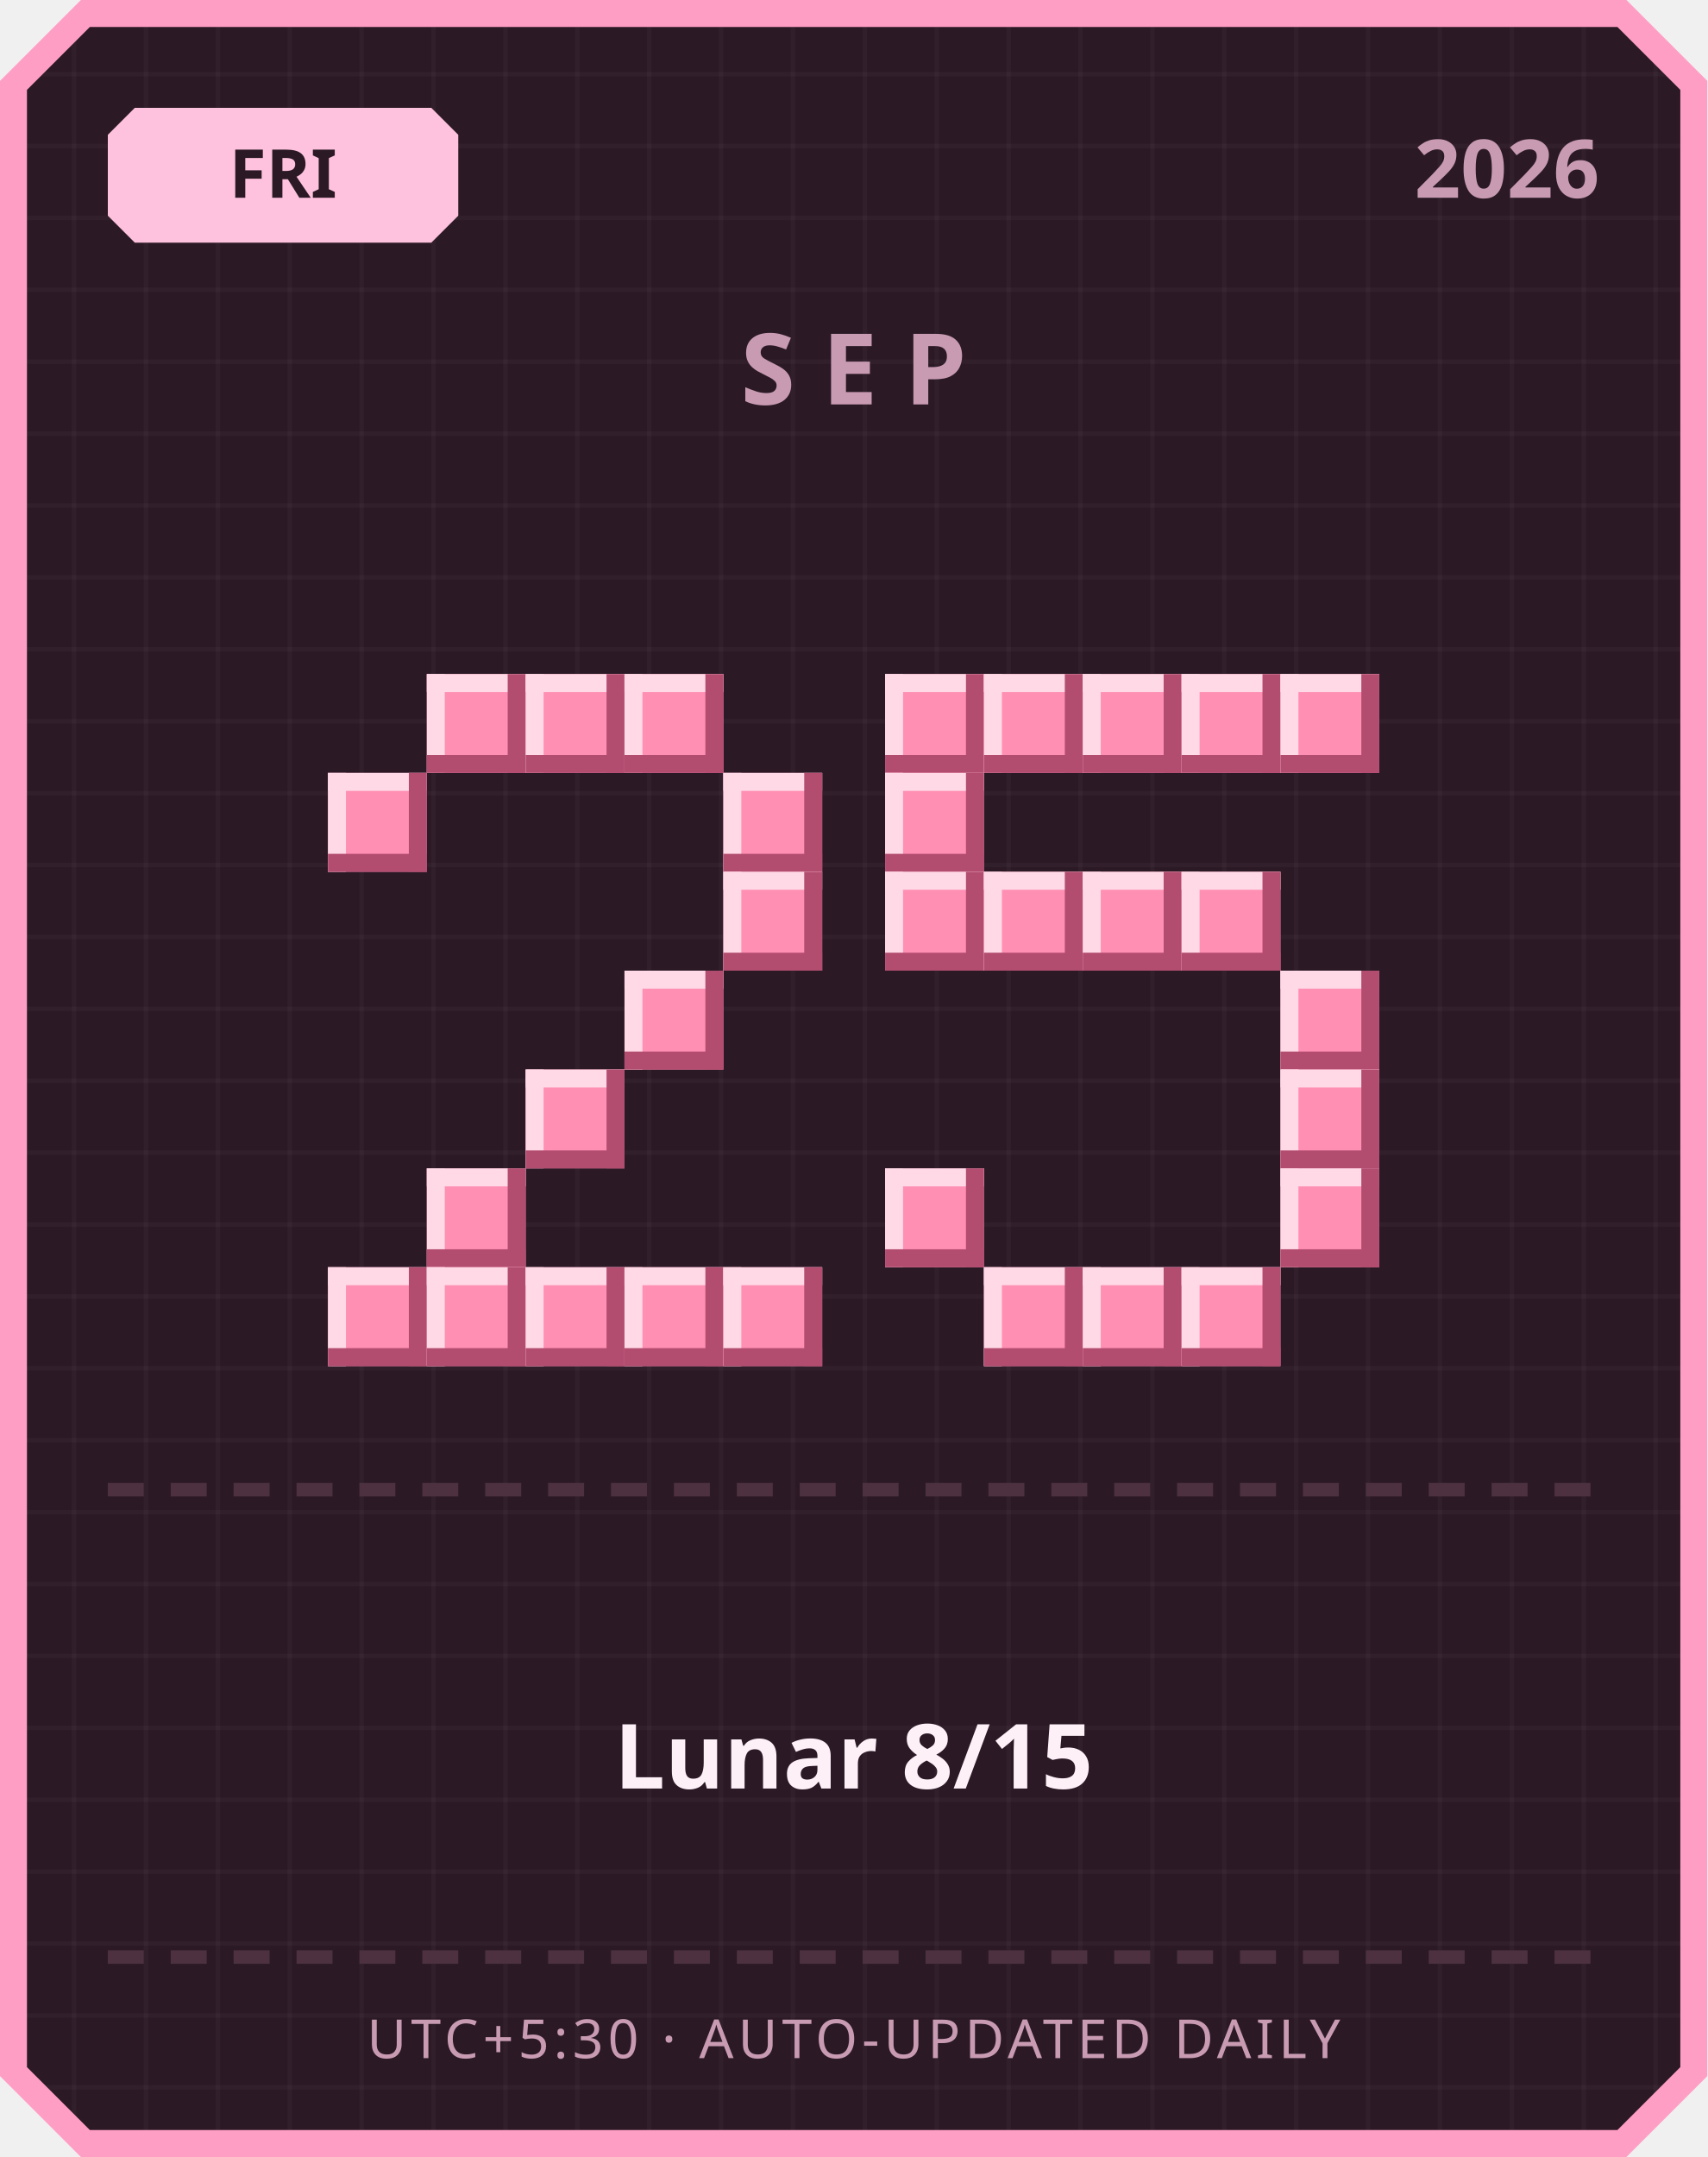
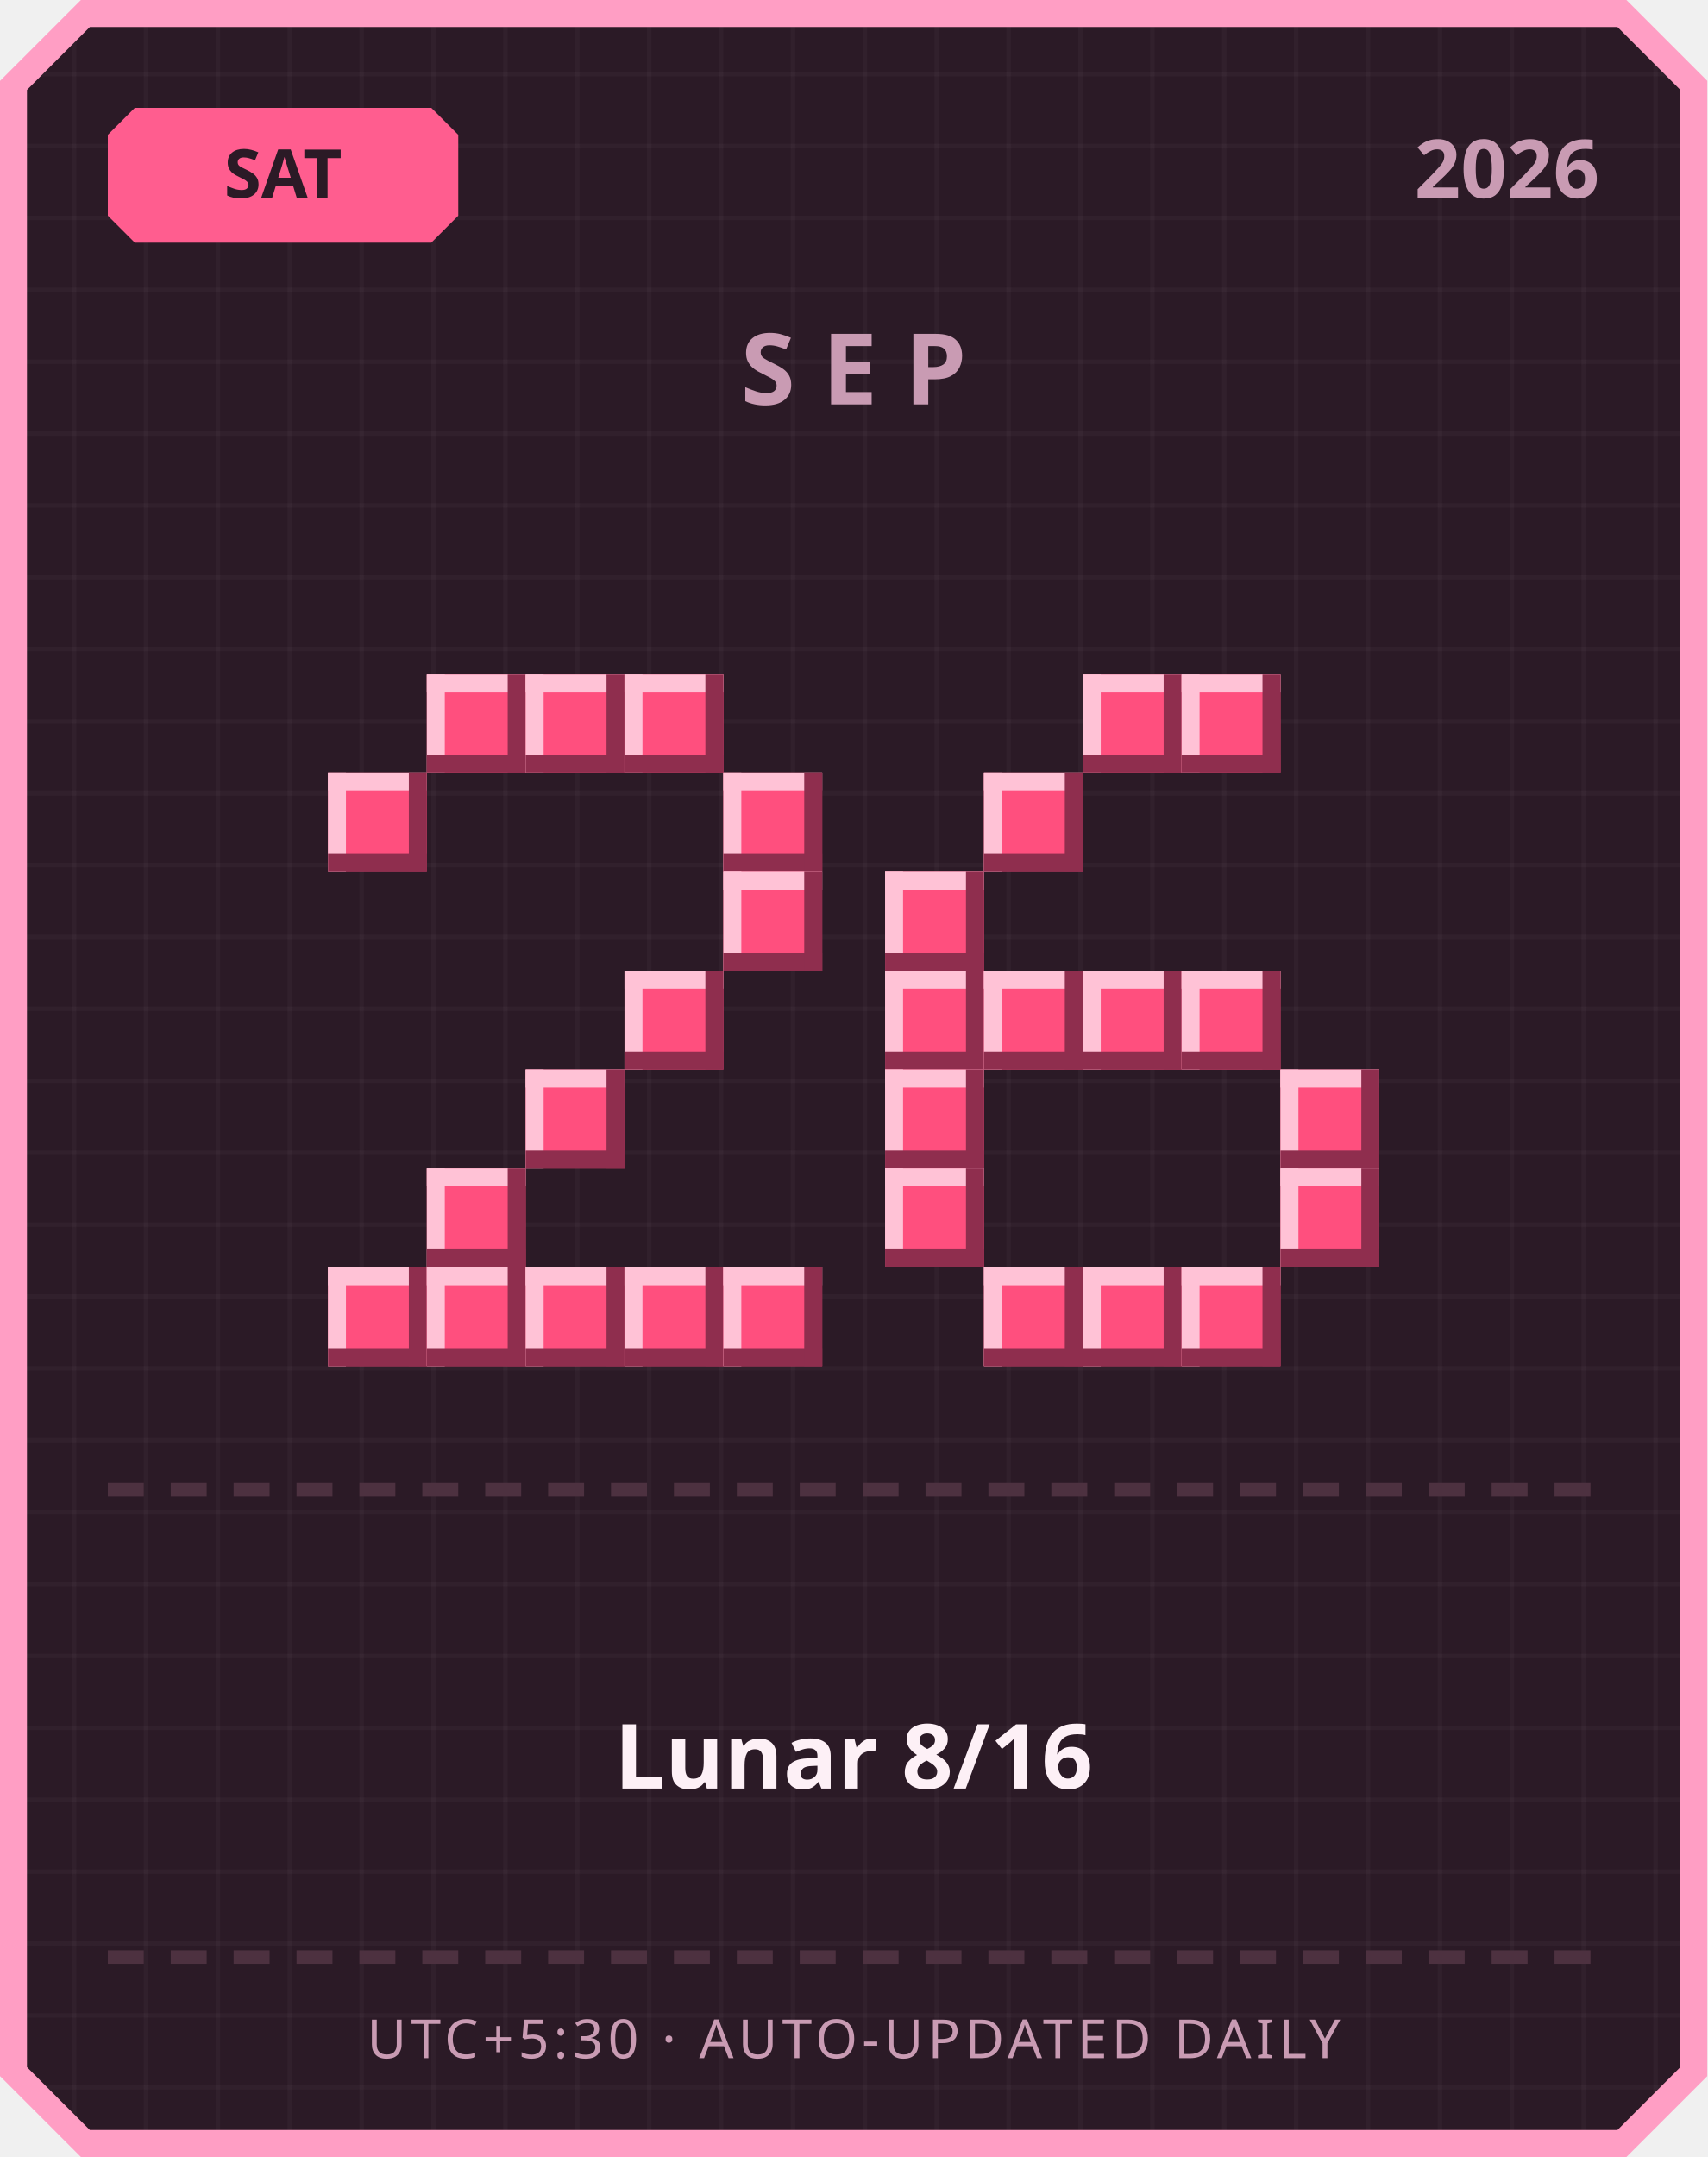
<svg xmlns="http://www.w3.org/2000/svg" width="380" height="480" viewBox="0 0 380 480">
  <defs>
    <pattern id="grid" width="16" height="16" patternUnits="userSpaceOnUse">
      <rect width="16" height="16" fill="#2b1a26" />
      <rect width="1" height="16" fill="#ffffff" opacity="0.03" />
      <rect width="16" height="1" fill="#ffffff" opacity="0.03" />
    </pattern>
  </defs>
  <path d="M 18,0 L 362,0 L 380,18 L 380,462 L 362,480 L 18,480 L 0,462 L 0,18 Z" fill="#ff9ec4" />
  <path d="M 20,6 L 360,6 L 374,20 L 374,460 L 360,474 L 20,474 L 6,460 L 6,20 Z" fill="url(#grid)" />
-   <path d="M 30,24 L 96,24 L 102,30 L 102,48 L 96,54 L 30,54 L 24,48 L 24,30 Z" fill="#ffc2de" />
-   <text x="63" y="44" text-anchor="middle" font-family="'Segoe UI', sans-serif" font-size="15" font-weight="700" fill="#2b1a26">FRI</text>
+   <path d="M 30,24 L 96,24 L 102,30 L 102,48 L 96,54 L 30,54 L 24,48 L 24,30 Z" fill="#ff5d8f" />
+   <text x="63" y="44" text-anchor="middle" font-family="'Segoe UI', sans-serif" font-size="15" font-weight="700" fill="#2b1a26">SAT</text>
  <text x="356" y="44" text-anchor="end" font-family="'Segoe UI', sans-serif" font-size="18" font-weight="700" fill="#c99bb3">2026</text>
  <text x="190" y="90" text-anchor="middle" font-family="'Segoe UI', sans-serif" font-size="22" font-weight="700" letter-spacing="6" fill="#c99bb3">SEP</text>
-   <rect x="95" y="150" width="22" height="22" fill="#ff8fb3" />
-   <rect x="95" y="150" width="22" height="4" fill="#ffd9e6" />
-   <rect x="95" y="150" width="4" height="22" fill="#ffd9e6" />
-   <rect x="95" y="168" width="22" height="4" fill="#b34d70" />
-   <rect x="113" y="150" width="4" height="22" fill="#b34d70" />
-   <rect x="117" y="150" width="22" height="22" fill="#ff8fb3" />
-   <rect x="117" y="150" width="22" height="4" fill="#ffd9e6" />
-   <rect x="117" y="150" width="4" height="22" fill="#ffd9e6" />
-   <rect x="117" y="168" width="22" height="4" fill="#b34d70" />
-   <rect x="135" y="150" width="4" height="22" fill="#b34d70" />
-   <rect x="139" y="150" width="22" height="22" fill="#ff8fb3" />
-   <rect x="139" y="150" width="22" height="4" fill="#ffd9e6" />
-   <rect x="139" y="150" width="4" height="22" fill="#ffd9e6" />
-   <rect x="139" y="168" width="22" height="4" fill="#b34d70" />
-   <rect x="157" y="150" width="4" height="22" fill="#b34d70" />
-   <rect x="73" y="172" width="22" height="22" fill="#ff8fb3" />
-   <rect x="73" y="172" width="22" height="4" fill="#ffd9e6" />
-   <rect x="73" y="172" width="4" height="22" fill="#ffd9e6" />
-   <rect x="73" y="190" width="22" height="4" fill="#b34d70" />
-   <rect x="91" y="172" width="4" height="22" fill="#b34d70" />
-   <rect x="161" y="172" width="22" height="22" fill="#ff8fb3" />
-   <rect x="161" y="172" width="22" height="4" fill="#ffd9e6" />
-   <rect x="161" y="172" width="4" height="22" fill="#ffd9e6" />
-   <rect x="161" y="190" width="22" height="4" fill="#b34d70" />
-   <rect x="179" y="172" width="4" height="22" fill="#b34d70" />
-   <rect x="161" y="194" width="22" height="22" fill="#ff8fb3" />
-   <rect x="161" y="194" width="22" height="4" fill="#ffd9e6" />
-   <rect x="161" y="194" width="4" height="22" fill="#ffd9e6" />
-   <rect x="161" y="212" width="22" height="4" fill="#b34d70" />
-   <rect x="179" y="194" width="4" height="22" fill="#b34d70" />
-   <rect x="139" y="216" width="22" height="22" fill="#ff8fb3" />
-   <rect x="139" y="216" width="22" height="4" fill="#ffd9e6" />
-   <rect x="139" y="216" width="4" height="22" fill="#ffd9e6" />
-   <rect x="139" y="234" width="22" height="4" fill="#b34d70" />
-   <rect x="157" y="216" width="4" height="22" fill="#b34d70" />
-   <rect x="117" y="238" width="22" height="22" fill="#ff8fb3" />
-   <rect x="117" y="238" width="22" height="4" fill="#ffd9e6" />
-   <rect x="117" y="238" width="4" height="22" fill="#ffd9e6" />
-   <rect x="117" y="256" width="22" height="4" fill="#b34d70" />
-   <rect x="135" y="238" width="4" height="22" fill="#b34d70" />
-   <rect x="95" y="260" width="22" height="22" fill="#ff8fb3" />
-   <rect x="95" y="260" width="22" height="4" fill="#ffd9e6" />
-   <rect x="95" y="260" width="4" height="22" fill="#ffd9e6" />
-   <rect x="95" y="278" width="22" height="4" fill="#b34d70" />
-   <rect x="113" y="260" width="4" height="22" fill="#b34d70" />
-   <rect x="73" y="282" width="22" height="22" fill="#ff8fb3" />
-   <rect x="73" y="282" width="22" height="4" fill="#ffd9e6" />
-   <rect x="73" y="282" width="4" height="22" fill="#ffd9e6" />
-   <rect x="73" y="300" width="22" height="4" fill="#b34d70" />
-   <rect x="91" y="282" width="4" height="22" fill="#b34d70" />
-   <rect x="95" y="282" width="22" height="22" fill="#ff8fb3" />
-   <rect x="95" y="282" width="22" height="4" fill="#ffd9e6" />
-   <rect x="95" y="282" width="4" height="22" fill="#ffd9e6" />
-   <rect x="95" y="300" width="22" height="4" fill="#b34d70" />
-   <rect x="113" y="282" width="4" height="22" fill="#b34d70" />
-   <rect x="117" y="282" width="22" height="22" fill="#ff8fb3" />
-   <rect x="117" y="282" width="22" height="4" fill="#ffd9e6" />
-   <rect x="117" y="282" width="4" height="22" fill="#ffd9e6" />
-   <rect x="117" y="300" width="22" height="4" fill="#b34d70" />
-   <rect x="135" y="282" width="4" height="22" fill="#b34d70" />
-   <rect x="139" y="282" width="22" height="22" fill="#ff8fb3" />
-   <rect x="139" y="282" width="22" height="4" fill="#ffd9e6" />
-   <rect x="139" y="282" width="4" height="22" fill="#ffd9e6" />
-   <rect x="139" y="300" width="22" height="4" fill="#b34d70" />
-   <rect x="157" y="282" width="4" height="22" fill="#b34d70" />
-   <rect x="161" y="282" width="22" height="22" fill="#ff8fb3" />
-   <rect x="161" y="282" width="22" height="4" fill="#ffd9e6" />
-   <rect x="161" y="282" width="4" height="22" fill="#ffd9e6" />
-   <rect x="161" y="300" width="22" height="4" fill="#b34d70" />
-   <rect x="179" y="282" width="4" height="22" fill="#b34d70" />
-   <rect x="197" y="150" width="22" height="22" fill="#ff8fb3" />
-   <rect x="197" y="150" width="22" height="4" fill="#ffd9e6" />
-   <rect x="197" y="150" width="4" height="22" fill="#ffd9e6" />
-   <rect x="197" y="168" width="22" height="4" fill="#b34d70" />
-   <rect x="215" y="150" width="4" height="22" fill="#b34d70" />
-   <rect x="219" y="150" width="22" height="22" fill="#ff8fb3" />
-   <rect x="219" y="150" width="22" height="4" fill="#ffd9e6" />
-   <rect x="219" y="150" width="4" height="22" fill="#ffd9e6" />
-   <rect x="219" y="168" width="22" height="4" fill="#b34d70" />
-   <rect x="237" y="150" width="4" height="22" fill="#b34d70" />
-   <rect x="241" y="150" width="22" height="22" fill="#ff8fb3" />
-   <rect x="241" y="150" width="22" height="4" fill="#ffd9e6" />
-   <rect x="241" y="150" width="4" height="22" fill="#ffd9e6" />
-   <rect x="241" y="168" width="22" height="4" fill="#b34d70" />
-   <rect x="259" y="150" width="4" height="22" fill="#b34d70" />
-   <rect x="263" y="150" width="22" height="22" fill="#ff8fb3" />
-   <rect x="263" y="150" width="22" height="4" fill="#ffd9e6" />
-   <rect x="263" y="150" width="4" height="22" fill="#ffd9e6" />
-   <rect x="263" y="168" width="22" height="4" fill="#b34d70" />
-   <rect x="281" y="150" width="4" height="22" fill="#b34d70" />
-   <rect x="285" y="150" width="22" height="22" fill="#ff8fb3" />
-   <rect x="285" y="150" width="22" height="4" fill="#ffd9e6" />
-   <rect x="285" y="150" width="4" height="22" fill="#ffd9e6" />
-   <rect x="285" y="168" width="22" height="4" fill="#b34d70" />
-   <rect x="303" y="150" width="4" height="22" fill="#b34d70" />
-   <rect x="197" y="172" width="22" height="22" fill="#ff8fb3" />
-   <rect x="197" y="172" width="22" height="4" fill="#ffd9e6" />
-   <rect x="197" y="172" width="4" height="22" fill="#ffd9e6" />
-   <rect x="197" y="190" width="22" height="4" fill="#b34d70" />
-   <rect x="215" y="172" width="4" height="22" fill="#b34d70" />
-   <rect x="197" y="194" width="22" height="22" fill="#ff8fb3" />
-   <rect x="197" y="194" width="22" height="4" fill="#ffd9e6" />
-   <rect x="197" y="194" width="4" height="22" fill="#ffd9e6" />
-   <rect x="197" y="212" width="22" height="4" fill="#b34d70" />
-   <rect x="215" y="194" width="4" height="22" fill="#b34d70" />
-   <rect x="219" y="194" width="22" height="22" fill="#ff8fb3" />
-   <rect x="219" y="194" width="22" height="4" fill="#ffd9e6" />
-   <rect x="219" y="194" width="4" height="22" fill="#ffd9e6" />
-   <rect x="219" y="212" width="22" height="4" fill="#b34d70" />
-   <rect x="237" y="194" width="4" height="22" fill="#b34d70" />
-   <rect x="241" y="194" width="22" height="22" fill="#ff8fb3" />
-   <rect x="241" y="194" width="22" height="4" fill="#ffd9e6" />
-   <rect x="241" y="194" width="4" height="22" fill="#ffd9e6" />
-   <rect x="241" y="212" width="22" height="4" fill="#b34d70" />
-   <rect x="259" y="194" width="4" height="22" fill="#b34d70" />
-   <rect x="263" y="194" width="22" height="22" fill="#ff8fb3" />
-   <rect x="263" y="194" width="22" height="4" fill="#ffd9e6" />
-   <rect x="263" y="194" width="4" height="22" fill="#ffd9e6" />
-   <rect x="263" y="212" width="22" height="4" fill="#b34d70" />
-   <rect x="281" y="194" width="4" height="22" fill="#b34d70" />
-   <rect x="285" y="216" width="22" height="22" fill="#ff8fb3" />
-   <rect x="285" y="216" width="22" height="4" fill="#ffd9e6" />
-   <rect x="285" y="216" width="4" height="22" fill="#ffd9e6" />
-   <rect x="285" y="234" width="22" height="4" fill="#b34d70" />
-   <rect x="303" y="216" width="4" height="22" fill="#b34d70" />
-   <rect x="285" y="238" width="22" height="22" fill="#ff8fb3" />
-   <rect x="285" y="238" width="22" height="4" fill="#ffd9e6" />
-   <rect x="285" y="238" width="4" height="22" fill="#ffd9e6" />
-   <rect x="285" y="256" width="22" height="4" fill="#b34d70" />
-   <rect x="303" y="238" width="4" height="22" fill="#b34d70" />
-   <rect x="197" y="260" width="22" height="22" fill="#ff8fb3" />
-   <rect x="197" y="260" width="22" height="4" fill="#ffd9e6" />
-   <rect x="197" y="260" width="4" height="22" fill="#ffd9e6" />
-   <rect x="197" y="278" width="22" height="4" fill="#b34d70" />
-   <rect x="215" y="260" width="4" height="22" fill="#b34d70" />
-   <rect x="285" y="260" width="22" height="22" fill="#ff8fb3" />
-   <rect x="285" y="260" width="22" height="4" fill="#ffd9e6" />
-   <rect x="285" y="260" width="4" height="22" fill="#ffd9e6" />
-   <rect x="285" y="278" width="22" height="4" fill="#b34d70" />
-   <rect x="303" y="260" width="4" height="22" fill="#b34d70" />
-   <rect x="219" y="282" width="22" height="22" fill="#ff8fb3" />
-   <rect x="219" y="282" width="22" height="4" fill="#ffd9e6" />
-   <rect x="219" y="282" width="4" height="22" fill="#ffd9e6" />
-   <rect x="219" y="300" width="22" height="4" fill="#b34d70" />
-   <rect x="237" y="282" width="4" height="22" fill="#b34d70" />
-   <rect x="241" y="282" width="22" height="22" fill="#ff8fb3" />
-   <rect x="241" y="282" width="22" height="4" fill="#ffd9e6" />
-   <rect x="241" y="282" width="4" height="22" fill="#ffd9e6" />
-   <rect x="241" y="300" width="22" height="4" fill="#b34d70" />
-   <rect x="259" y="282" width="4" height="22" fill="#b34d70" />
-   <rect x="263" y="282" width="22" height="22" fill="#ff8fb3" />
-   <rect x="263" y="282" width="22" height="4" fill="#ffd9e6" />
-   <rect x="263" y="282" width="4" height="22" fill="#ffd9e6" />
-   <rect x="263" y="300" width="22" height="4" fill="#b34d70" />
-   <rect x="281" y="282" width="4" height="22" fill="#b34d70" />
+   <rect x="95" y="150" width="22" height="22" fill="#ff4f7e" />
+   <rect x="95" y="150" width="22" height="4" fill="#ffc2d6" />
+   <rect x="95" y="150" width="4" height="22" fill="#ffc2d6" />
+   <rect x="95" y="168" width="22" height="4" fill="#8f2e4e" />
+   <rect x="113" y="150" width="4" height="22" fill="#8f2e4e" />
+   <rect x="117" y="150" width="22" height="22" fill="#ff4f7e" />
+   <rect x="117" y="150" width="22" height="4" fill="#ffc2d6" />
+   <rect x="117" y="150" width="4" height="22" fill="#ffc2d6" />
+   <rect x="117" y="168" width="22" height="4" fill="#8f2e4e" />
+   <rect x="135" y="150" width="4" height="22" fill="#8f2e4e" />
+   <rect x="139" y="150" width="22" height="22" fill="#ff4f7e" />
+   <rect x="139" y="150" width="22" height="4" fill="#ffc2d6" />
+   <rect x="139" y="150" width="4" height="22" fill="#ffc2d6" />
+   <rect x="139" y="168" width="22" height="4" fill="#8f2e4e" />
+   <rect x="157" y="150" width="4" height="22" fill="#8f2e4e" />
+   <rect x="73" y="172" width="22" height="22" fill="#ff4f7e" />
+   <rect x="73" y="172" width="22" height="4" fill="#ffc2d6" />
+   <rect x="73" y="172" width="4" height="22" fill="#ffc2d6" />
+   <rect x="73" y="190" width="22" height="4" fill="#8f2e4e" />
+   <rect x="91" y="172" width="4" height="22" fill="#8f2e4e" />
+   <rect x="161" y="172" width="22" height="22" fill="#ff4f7e" />
+   <rect x="161" y="172" width="22" height="4" fill="#ffc2d6" />
+   <rect x="161" y="172" width="4" height="22" fill="#ffc2d6" />
+   <rect x="161" y="190" width="22" height="4" fill="#8f2e4e" />
+   <rect x="179" y="172" width="4" height="22" fill="#8f2e4e" />
+   <rect x="161" y="194" width="22" height="22" fill="#ff4f7e" />
+   <rect x="161" y="194" width="22" height="4" fill="#ffc2d6" />
+   <rect x="161" y="194" width="4" height="22" fill="#ffc2d6" />
+   <rect x="161" y="212" width="22" height="4" fill="#8f2e4e" />
+   <rect x="179" y="194" width="4" height="22" fill="#8f2e4e" />
+   <rect x="139" y="216" width="22" height="22" fill="#ff4f7e" />
+   <rect x="139" y="216" width="22" height="4" fill="#ffc2d6" />
+   <rect x="139" y="216" width="4" height="22" fill="#ffc2d6" />
+   <rect x="139" y="234" width="22" height="4" fill="#8f2e4e" />
+   <rect x="157" y="216" width="4" height="22" fill="#8f2e4e" />
+   <rect x="117" y="238" width="22" height="22" fill="#ff4f7e" />
+   <rect x="117" y="238" width="22" height="4" fill="#ffc2d6" />
+   <rect x="117" y="238" width="4" height="22" fill="#ffc2d6" />
+   <rect x="117" y="256" width="22" height="4" fill="#8f2e4e" />
+   <rect x="135" y="238" width="4" height="22" fill="#8f2e4e" />
+   <rect x="95" y="260" width="22" height="22" fill="#ff4f7e" />
+   <rect x="95" y="260" width="22" height="4" fill="#ffc2d6" />
+   <rect x="95" y="260" width="4" height="22" fill="#ffc2d6" />
+   <rect x="95" y="278" width="22" height="4" fill="#8f2e4e" />
+   <rect x="113" y="260" width="4" height="22" fill="#8f2e4e" />
+   <rect x="73" y="282" width="22" height="22" fill="#ff4f7e" />
+   <rect x="73" y="282" width="22" height="4" fill="#ffc2d6" />
+   <rect x="73" y="282" width="4" height="22" fill="#ffc2d6" />
+   <rect x="73" y="300" width="22" height="4" fill="#8f2e4e" />
+   <rect x="91" y="282" width="4" height="22" fill="#8f2e4e" />
+   <rect x="95" y="282" width="22" height="22" fill="#ff4f7e" />
+   <rect x="95" y="282" width="22" height="4" fill="#ffc2d6" />
+   <rect x="95" y="282" width="4" height="22" fill="#ffc2d6" />
+   <rect x="95" y="300" width="22" height="4" fill="#8f2e4e" />
+   <rect x="113" y="282" width="4" height="22" fill="#8f2e4e" />
+   <rect x="117" y="282" width="22" height="22" fill="#ff4f7e" />
+   <rect x="117" y="282" width="22" height="4" fill="#ffc2d6" />
+   <rect x="117" y="282" width="4" height="22" fill="#ffc2d6" />
+   <rect x="117" y="300" width="22" height="4" fill="#8f2e4e" />
+   <rect x="135" y="282" width="4" height="22" fill="#8f2e4e" />
+   <rect x="139" y="282" width="22" height="22" fill="#ff4f7e" />
+   <rect x="139" y="282" width="22" height="4" fill="#ffc2d6" />
+   <rect x="139" y="282" width="4" height="22" fill="#ffc2d6" />
+   <rect x="139" y="300" width="22" height="4" fill="#8f2e4e" />
+   <rect x="157" y="282" width="4" height="22" fill="#8f2e4e" />
+   <rect x="161" y="282" width="22" height="22" fill="#ff4f7e" />
+   <rect x="161" y="282" width="22" height="4" fill="#ffc2d6" />
+   <rect x="161" y="282" width="4" height="22" fill="#ffc2d6" />
+   <rect x="161" y="300" width="22" height="4" fill="#8f2e4e" />
+   <rect x="179" y="282" width="4" height="22" fill="#8f2e4e" />
+   <rect x="241" y="150" width="22" height="22" fill="#ff4f7e" />
+   <rect x="241" y="150" width="22" height="4" fill="#ffc2d6" />
+   <rect x="241" y="150" width="4" height="22" fill="#ffc2d6" />
+   <rect x="241" y="168" width="22" height="4" fill="#8f2e4e" />
+   <rect x="259" y="150" width="4" height="22" fill="#8f2e4e" />
+   <rect x="263" y="150" width="22" height="22" fill="#ff4f7e" />
+   <rect x="263" y="150" width="22" height="4" fill="#ffc2d6" />
+   <rect x="263" y="150" width="4" height="22" fill="#ffc2d6" />
+   <rect x="263" y="168" width="22" height="4" fill="#8f2e4e" />
+   <rect x="281" y="150" width="4" height="22" fill="#8f2e4e" />
+   <rect x="219" y="172" width="22" height="22" fill="#ff4f7e" />
+   <rect x="219" y="172" width="22" height="4" fill="#ffc2d6" />
+   <rect x="219" y="172" width="4" height="22" fill="#ffc2d6" />
+   <rect x="219" y="190" width="22" height="4" fill="#8f2e4e" />
+   <rect x="237" y="172" width="4" height="22" fill="#8f2e4e" />
+   <rect x="197" y="194" width="22" height="22" fill="#ff4f7e" />
+   <rect x="197" y="194" width="22" height="4" fill="#ffc2d6" />
+   <rect x="197" y="194" width="4" height="22" fill="#ffc2d6" />
+   <rect x="197" y="212" width="22" height="4" fill="#8f2e4e" />
+   <rect x="215" y="194" width="4" height="22" fill="#8f2e4e" />
+   <rect x="197" y="216" width="22" height="22" fill="#ff4f7e" />
+   <rect x="197" y="216" width="22" height="4" fill="#ffc2d6" />
+   <rect x="197" y="216" width="4" height="22" fill="#ffc2d6" />
+   <rect x="197" y="234" width="22" height="4" fill="#8f2e4e" />
+   <rect x="215" y="216" width="4" height="22" fill="#8f2e4e" />
+   <rect x="219" y="216" width="22" height="22" fill="#ff4f7e" />
+   <rect x="219" y="216" width="22" height="4" fill="#ffc2d6" />
+   <rect x="219" y="216" width="4" height="22" fill="#ffc2d6" />
+   <rect x="219" y="234" width="22" height="4" fill="#8f2e4e" />
+   <rect x="237" y="216" width="4" height="22" fill="#8f2e4e" />
+   <rect x="241" y="216" width="22" height="22" fill="#ff4f7e" />
+   <rect x="241" y="216" width="22" height="4" fill="#ffc2d6" />
+   <rect x="241" y="216" width="4" height="22" fill="#ffc2d6" />
+   <rect x="241" y="234" width="22" height="4" fill="#8f2e4e" />
+   <rect x="259" y="216" width="4" height="22" fill="#8f2e4e" />
+   <rect x="263" y="216" width="22" height="22" fill="#ff4f7e" />
+   <rect x="263" y="216" width="22" height="4" fill="#ffc2d6" />
+   <rect x="263" y="216" width="4" height="22" fill="#ffc2d6" />
+   <rect x="263" y="234" width="22" height="4" fill="#8f2e4e" />
+   <rect x="281" y="216" width="4" height="22" fill="#8f2e4e" />
+   <rect x="197" y="238" width="22" height="22" fill="#ff4f7e" />
+   <rect x="197" y="238" width="22" height="4" fill="#ffc2d6" />
+   <rect x="197" y="238" width="4" height="22" fill="#ffc2d6" />
+   <rect x="197" y="256" width="22" height="4" fill="#8f2e4e" />
+   <rect x="215" y="238" width="4" height="22" fill="#8f2e4e" />
+   <rect x="285" y="238" width="22" height="22" fill="#ff4f7e" />
+   <rect x="285" y="238" width="22" height="4" fill="#ffc2d6" />
+   <rect x="285" y="238" width="4" height="22" fill="#ffc2d6" />
+   <rect x="285" y="256" width="22" height="4" fill="#8f2e4e" />
+   <rect x="303" y="238" width="4" height="22" fill="#8f2e4e" />
+   <rect x="197" y="260" width="22" height="22" fill="#ff4f7e" />
+   <rect x="197" y="260" width="22" height="4" fill="#ffc2d6" />
+   <rect x="197" y="260" width="4" height="22" fill="#ffc2d6" />
+   <rect x="197" y="278" width="22" height="4" fill="#8f2e4e" />
+   <rect x="215" y="260" width="4" height="22" fill="#8f2e4e" />
+   <rect x="285" y="260" width="22" height="22" fill="#ff4f7e" />
+   <rect x="285" y="260" width="22" height="4" fill="#ffc2d6" />
+   <rect x="285" y="260" width="4" height="22" fill="#ffc2d6" />
+   <rect x="285" y="278" width="22" height="4" fill="#8f2e4e" />
+   <rect x="303" y="260" width="4" height="22" fill="#8f2e4e" />
+   <rect x="219" y="282" width="22" height="22" fill="#ff4f7e" />
+   <rect x="219" y="282" width="22" height="4" fill="#ffc2d6" />
+   <rect x="219" y="282" width="4" height="22" fill="#ffc2d6" />
+   <rect x="219" y="300" width="22" height="4" fill="#8f2e4e" />
+   <rect x="237" y="282" width="4" height="22" fill="#8f2e4e" />
+   <rect x="241" y="282" width="22" height="22" fill="#ff4f7e" />
+   <rect x="241" y="282" width="22" height="4" fill="#ffc2d6" />
+   <rect x="241" y="282" width="4" height="22" fill="#ffc2d6" />
+   <rect x="241" y="300" width="22" height="4" fill="#8f2e4e" />
+   <rect x="259" y="282" width="4" height="22" fill="#8f2e4e" />
+   <rect x="263" y="282" width="22" height="22" fill="#ff4f7e" />
+   <rect x="263" y="282" width="22" height="4" fill="#ffc2d6" />
+   <rect x="263" y="282" width="4" height="22" fill="#ffc2d6" />
+   <rect x="263" y="300" width="22" height="4" fill="#8f2e4e" />
+   <rect x="281" y="282" width="4" height="22" fill="#8f2e4e" />
  <rect x="24" y="330" width="8" height="3" fill="#4d3140" />
  <rect x="38" y="330" width="8" height="3" fill="#4d3140" />
  <rect x="52" y="330" width="8" height="3" fill="#4d3140" />
  <rect x="66" y="330" width="8" height="3" fill="#4d3140" />
  <rect x="80" y="330" width="8" height="3" fill="#4d3140" />
  <rect x="94" y="330" width="8" height="3" fill="#4d3140" />
  <rect x="108" y="330" width="8" height="3" fill="#4d3140" />
  <rect x="122" y="330" width="8" height="3" fill="#4d3140" />
  <rect x="136" y="330" width="8" height="3" fill="#4d3140" />
  <rect x="150" y="330" width="8" height="3" fill="#4d3140" />
  <rect x="164" y="330" width="8" height="3" fill="#4d3140" />
  <rect x="178" y="330" width="8" height="3" fill="#4d3140" />
  <rect x="192" y="330" width="8" height="3" fill="#4d3140" />
  <rect x="206" y="330" width="8" height="3" fill="#4d3140" />
  <rect x="220" y="330" width="8" height="3" fill="#4d3140" />
  <rect x="234" y="330" width="8" height="3" fill="#4d3140" />
  <rect x="248" y="330" width="8" height="3" fill="#4d3140" />
  <rect x="262" y="330" width="8" height="3" fill="#4d3140" />
  <rect x="276" y="330" width="8" height="3" fill="#4d3140" />
  <rect x="290" y="330" width="8" height="3" fill="#4d3140" />
  <rect x="304" y="330" width="8" height="3" fill="#4d3140" />
  <rect x="318" y="330" width="8" height="3" fill="#4d3140" />
  <rect x="332" y="330" width="8" height="3" fill="#4d3140" />
  <rect x="346" y="330" width="8" height="3" fill="#4d3140" />
-   <text x="190" y="398" text-anchor="middle" font-family="'Segoe UI', 'Microsoft JhengHei', sans-serif" font-size="20" font-weight="700" fill="#fdf0f6">Lunar 8/15</text>
+   <text x="190" y="398" text-anchor="middle" font-family="'Segoe UI', 'Microsoft JhengHei', sans-serif" font-size="20" font-weight="700" fill="#fdf0f6">Lunar 8/16</text>
  <rect x="24" y="434" width="8" height="3" fill="#4d3140" />
  <rect x="38" y="434" width="8" height="3" fill="#4d3140" />
  <rect x="52" y="434" width="8" height="3" fill="#4d3140" />
  <rect x="66" y="434" width="8" height="3" fill="#4d3140" />
  <rect x="80" y="434" width="8" height="3" fill="#4d3140" />
  <rect x="94" y="434" width="8" height="3" fill="#4d3140" />
  <rect x="108" y="434" width="8" height="3" fill="#4d3140" />
  <rect x="122" y="434" width="8" height="3" fill="#4d3140" />
  <rect x="136" y="434" width="8" height="3" fill="#4d3140" />
  <rect x="150" y="434" width="8" height="3" fill="#4d3140" />
  <rect x="164" y="434" width="8" height="3" fill="#4d3140" />
  <rect x="178" y="434" width="8" height="3" fill="#4d3140" />
  <rect x="192" y="434" width="8" height="3" fill="#4d3140" />
  <rect x="206" y="434" width="8" height="3" fill="#4d3140" />
  <rect x="220" y="434" width="8" height="3" fill="#4d3140" />
  <rect x="234" y="434" width="8" height="3" fill="#4d3140" />
  <rect x="248" y="434" width="8" height="3" fill="#4d3140" />
  <rect x="262" y="434" width="8" height="3" fill="#4d3140" />
  <rect x="276" y="434" width="8" height="3" fill="#4d3140" />
  <rect x="290" y="434" width="8" height="3" fill="#4d3140" />
  <rect x="304" y="434" width="8" height="3" fill="#4d3140" />
  <rect x="318" y="434" width="8" height="3" fill="#4d3140" />
  <rect x="332" y="434" width="8" height="3" fill="#4d3140" />
  <rect x="346" y="434" width="8" height="3" fill="#4d3140" />
  <text x="190" y="458" text-anchor="middle" font-family="'Segoe UI', sans-serif" font-size="12" letter-spacing="1" fill="#c99bb3">UTC+5:30 · AUTO-UPDATED DAILY</text>
</svg>
